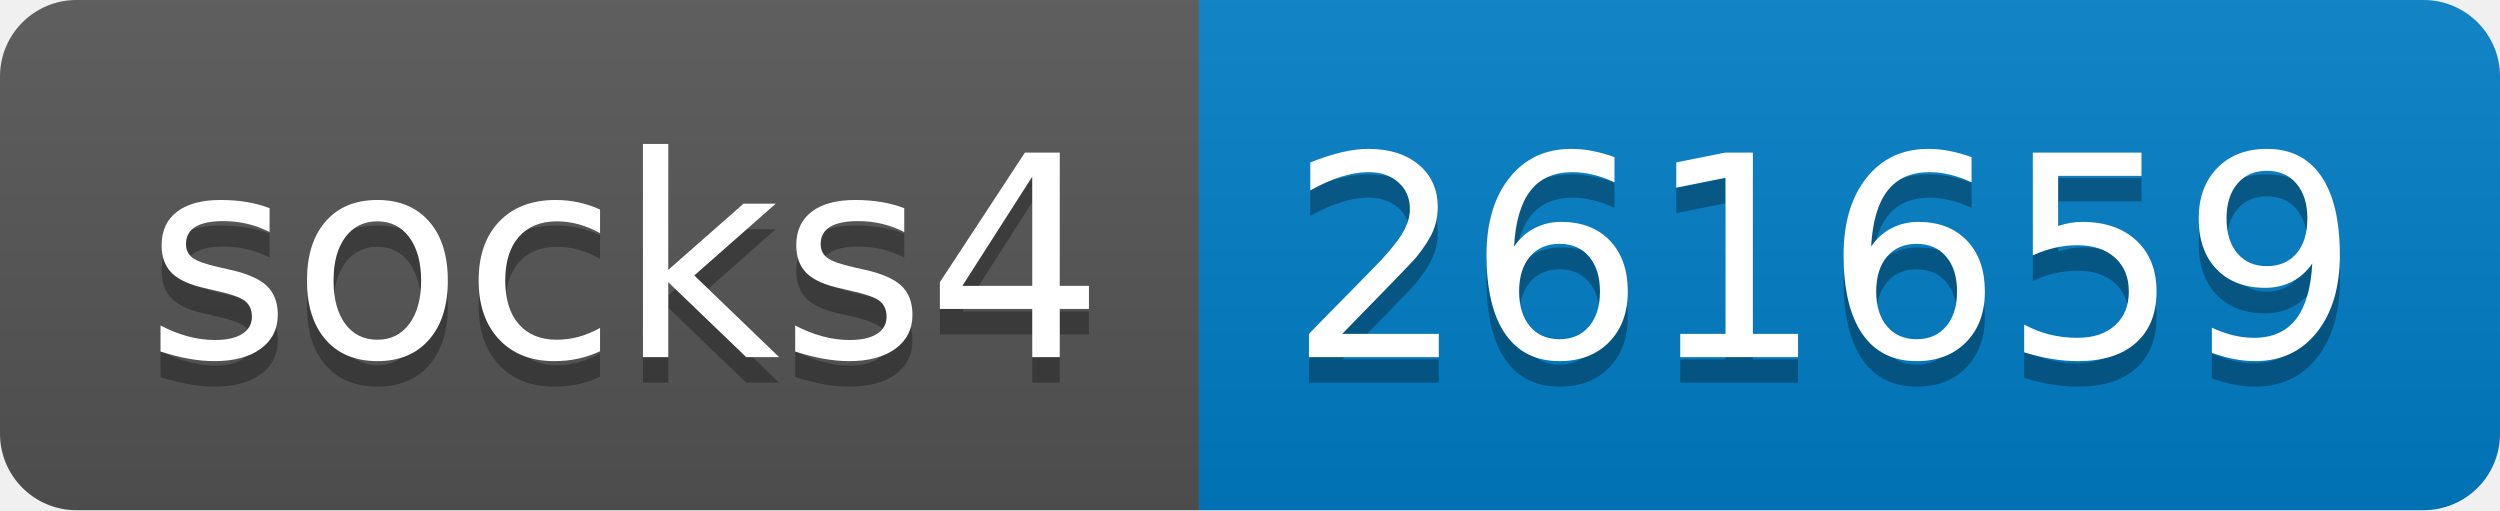
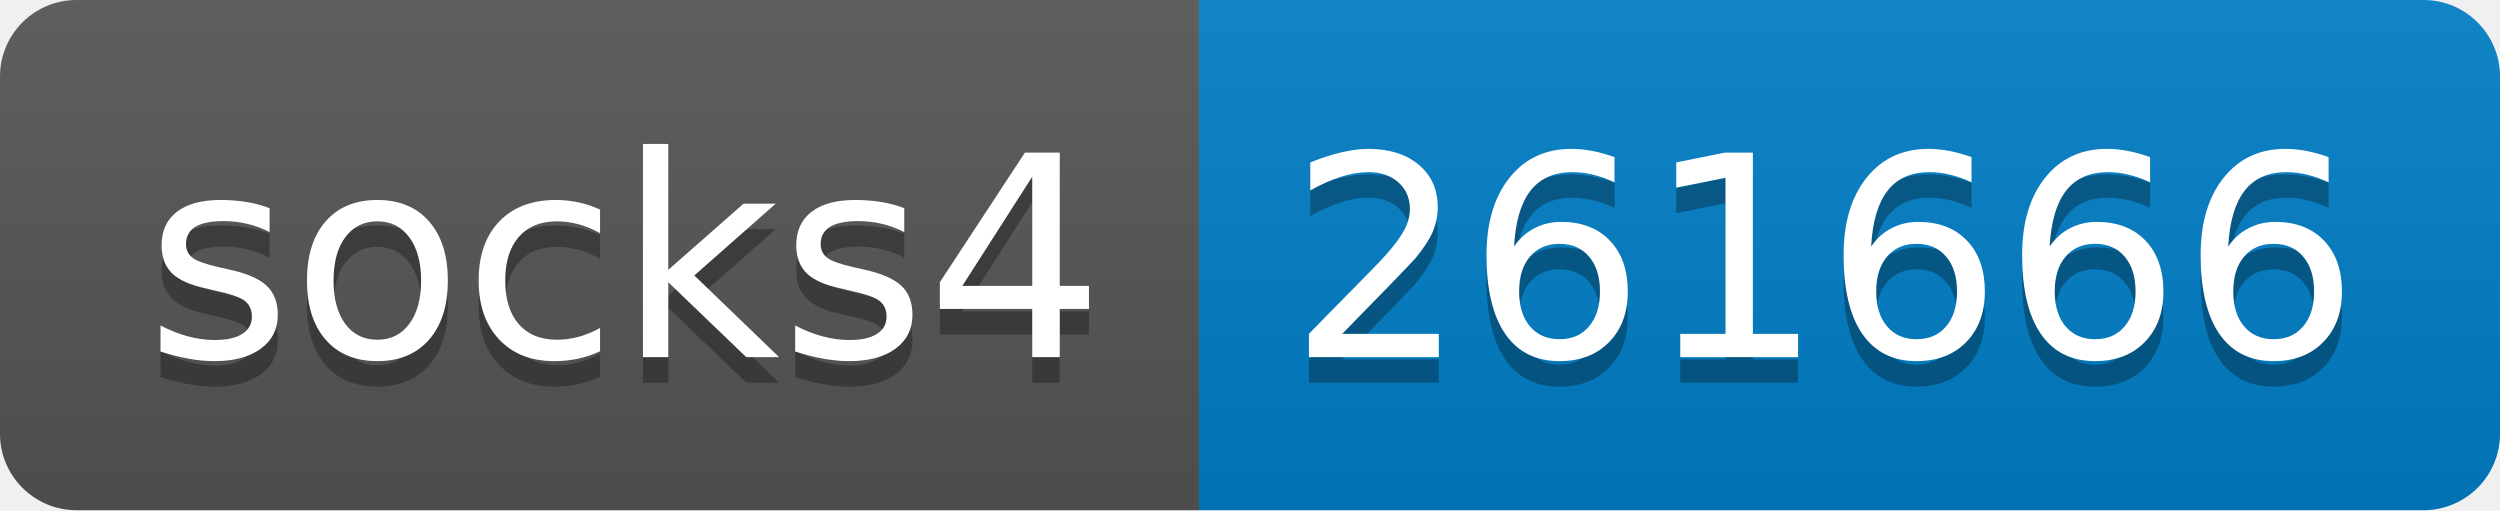
- <svg xmlns="http://www.w3.org/2000/svg" width="98" height="20" role="img" aria-label="socks4: 261659">
+ <svg xmlns="http://www.w3.org/2000/svg" width="98" height="20" role="img" aria-label="socks4: 261666">
  <linearGradient id="s" x2="0" y2="100%">
    <stop offset="0" stop-color="#bbb" stop-opacity=".1" />
    <stop offset="1" stop-opacity=".1" />
  </linearGradient>
  <clipPath id="r">
    <rect width="98" height="20" rx="3" fill="#fff" />
  </clipPath>
  <g clip-path="url(#r)">
    <rect width="47" height="20" fill="#555" />
    <rect x="47" width="51" height="20" fill="#007ec6" />
    <rect width="98" height="20" fill="url(#s)" />
  </g>
  <g fill="#fff" text-anchor="middle" font-family="Verdana,Geneva,DejaVu Sans,sans-serif" text-rendering="geometricPrecision" font-size="110">
    <text aria-hidden="true" x="245" y="150" fill="#010101" fill-opacity=".3" transform="scale(.1)" textLength="370">socks4</text>
    <text x="245" y="140" transform="scale(.1)" fill="#fff" textLength="370">socks4</text>
-     <text aria-hidden="true" x="715" y="150" fill="#010101" fill-opacity=".3" transform="scale(.1)" textLength="410">261659</text>
-     <text x="715" y="140" transform="scale(.1)" fill="#fff" textLength="410">261659</text>
+     <text aria-hidden="true" x="715" y="150" fill="#010101" fill-opacity=".3" transform="scale(.1)" textLength="410">261666</text>
+     <text x="715" y="140" transform="scale(.1)" fill="#fff" textLength="410">261666</text>
  </g>
</svg>
